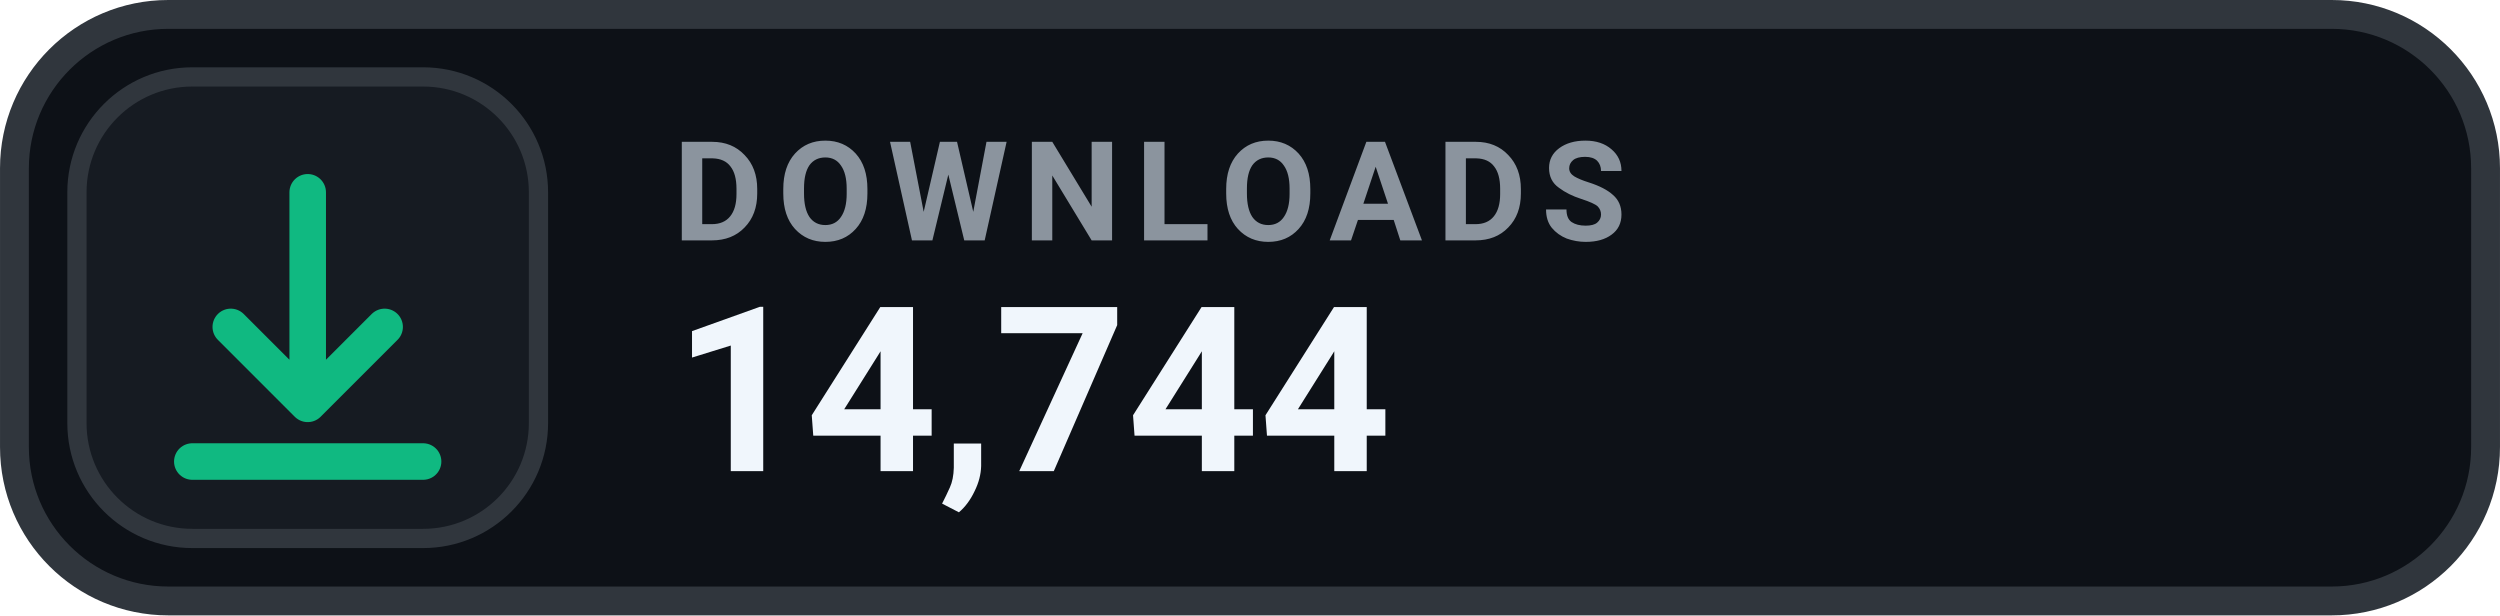
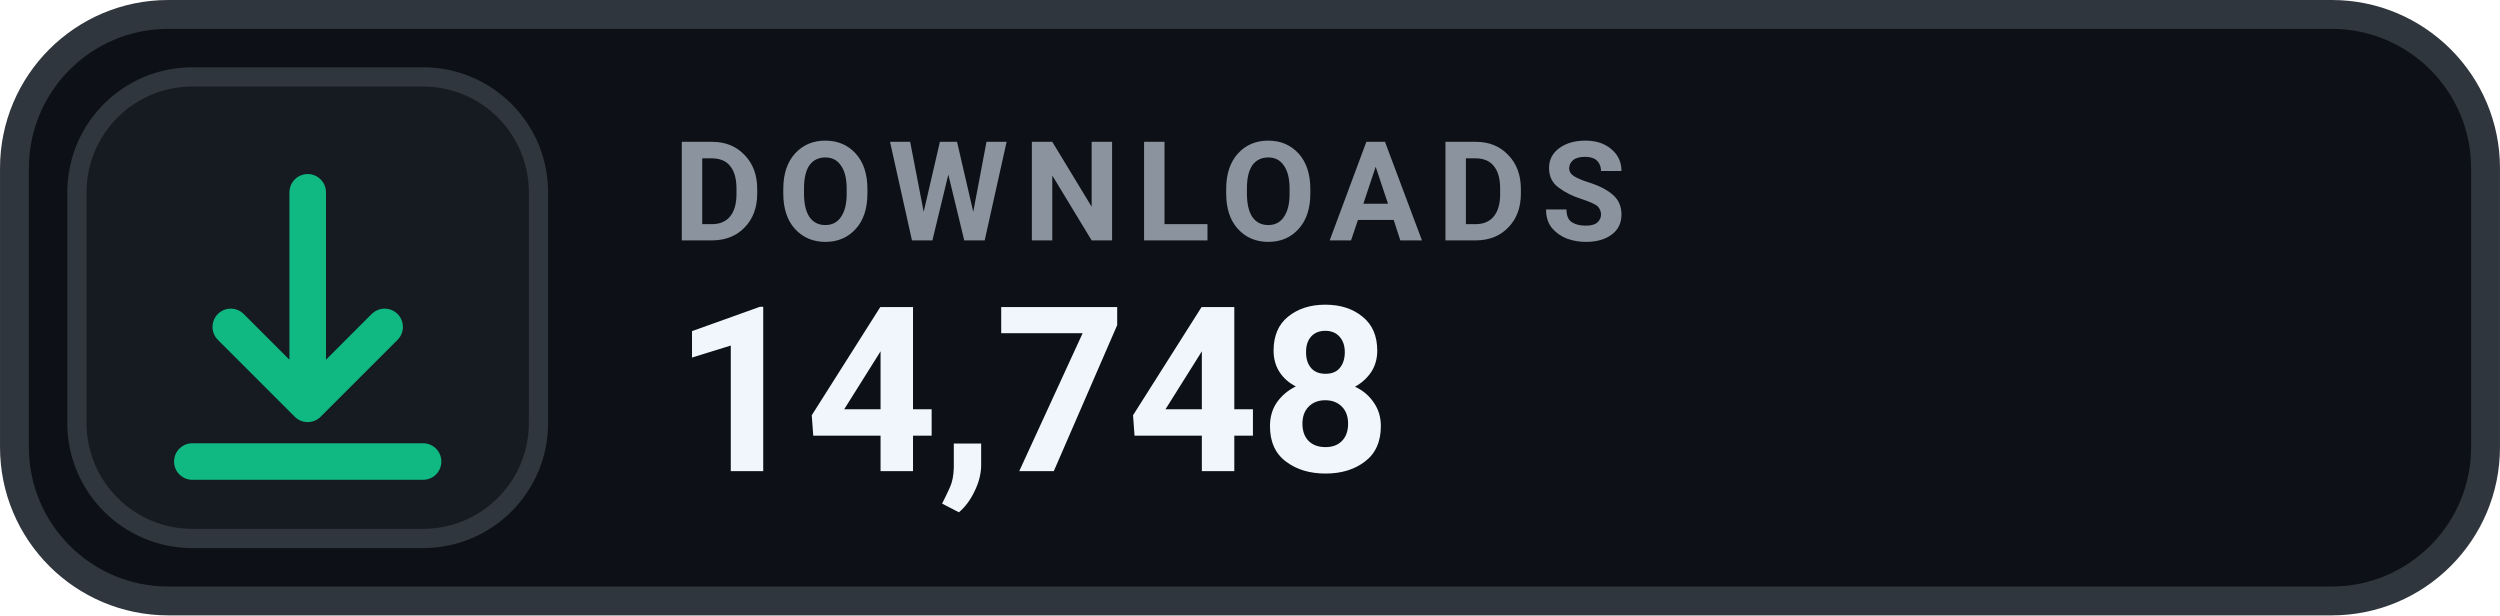
- <svg xmlns="http://www.w3.org/2000/svg" width="126" height="31.015" viewBox="0 0 130 32" role="img" aria-label="DOWNLOADS 14,744">
+ <svg xmlns="http://www.w3.org/2000/svg" width="126" height="31.015" viewBox="0 0 130 32" role="img" aria-label="DOWNLOADS 14,748">
  <rect x=".75" y=".75" width="128.5" height="30.5" rx="8" fill="#0D1117" stroke="#30363D" stroke-width="1.5" />
  <rect x="4" y="4" width="24" height="24" rx="6" fill="#161B22" stroke="#30363D" stroke-width="1" />
  <g transform="translate(16 16)" style="color:#10B981;">
    <path d="M0 -6 v11 m0 0 l4 -4 m-4 4 l-4 -4 M-6 8 h12" fill="none" stroke="currentColor" stroke-width="1.9" stroke-linecap="round" stroke-linejoin="round" />
  </g>
  <text x="35" y="12.5" fill="#8B949E" font-family="-apple-system,BlinkMacSystemFont,'Segoe UI',Roboto,Helvetica,Arial,sans-serif" font-size="7.2" font-weight="700" letter-spacing=".75">DOWNLOADS</text>
-   <text x="35" y="24.5" fill="#F0F6FC" font-family="-apple-system,BlinkMacSystemFont,'Segoe UI',Roboto,Helvetica,Arial,sans-serif" font-size="12" font-weight="700">14,744</text>
+   <text x="35" y="24.5" fill="#F0F6FC" font-family="-apple-system,BlinkMacSystemFont,'Segoe UI',Roboto,Helvetica,Arial,sans-serif" font-size="12" font-weight="700">14,748</text>
</svg>
